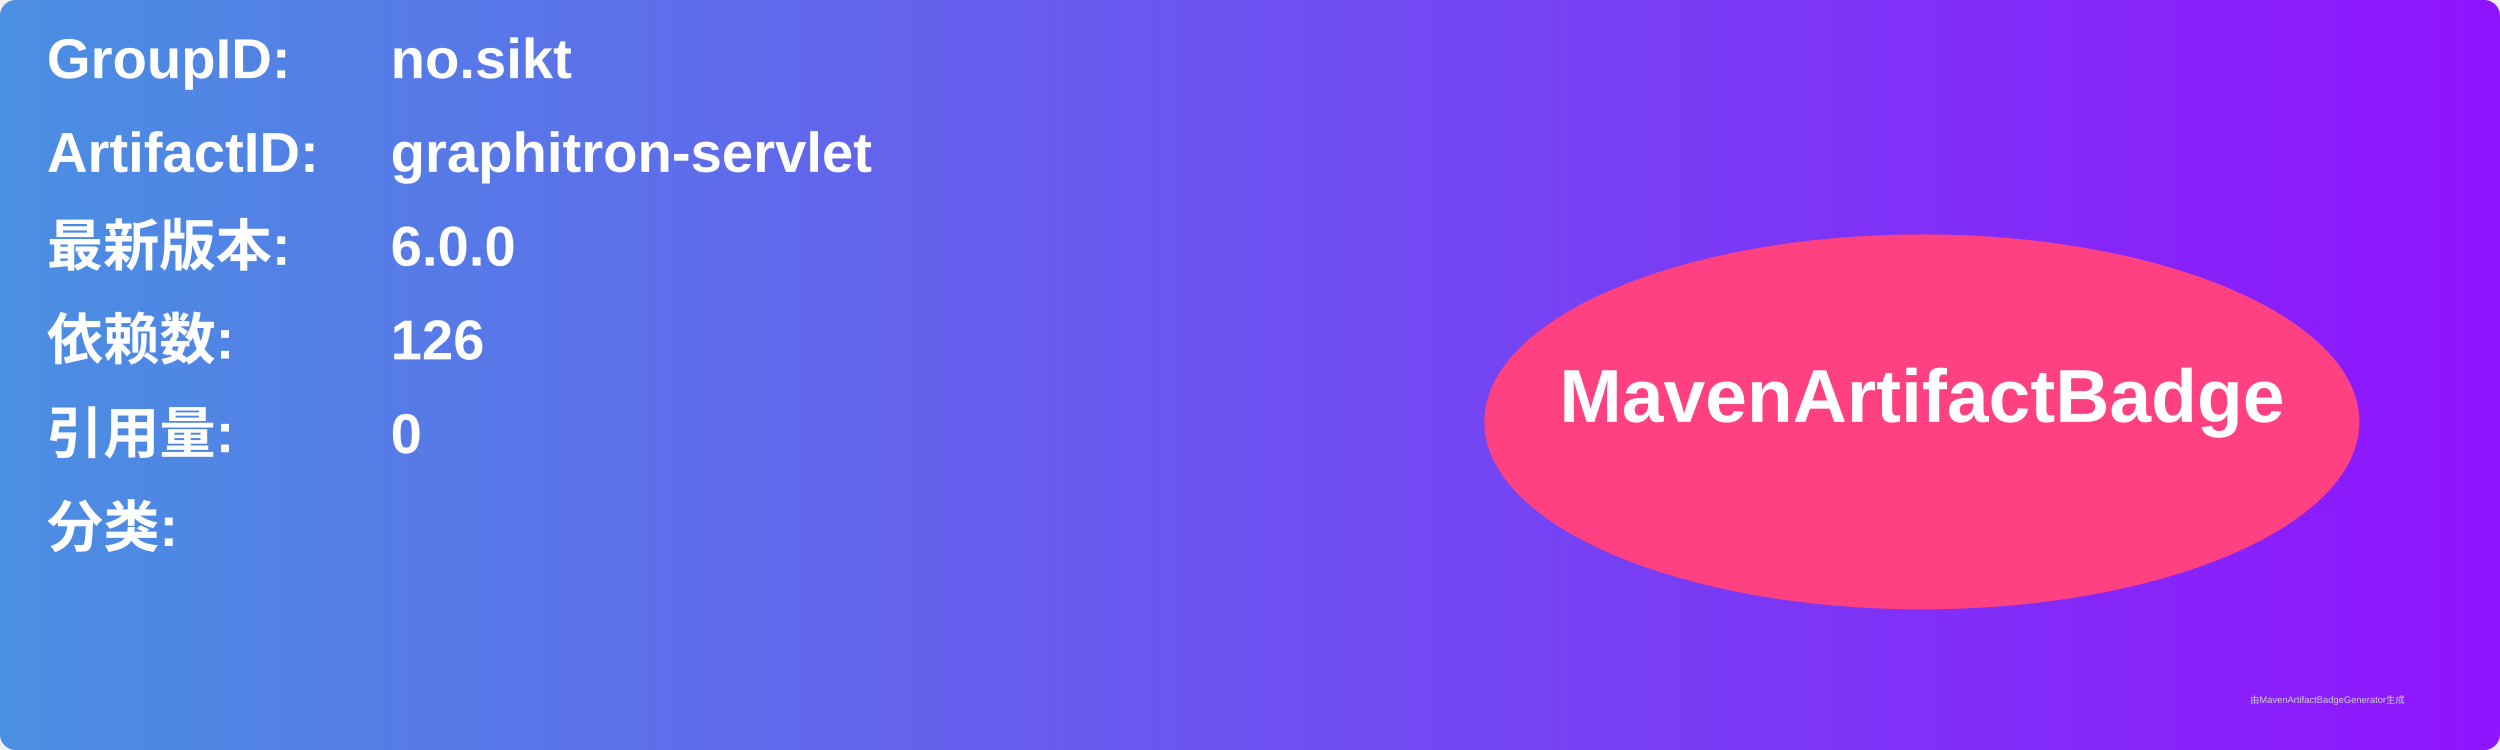
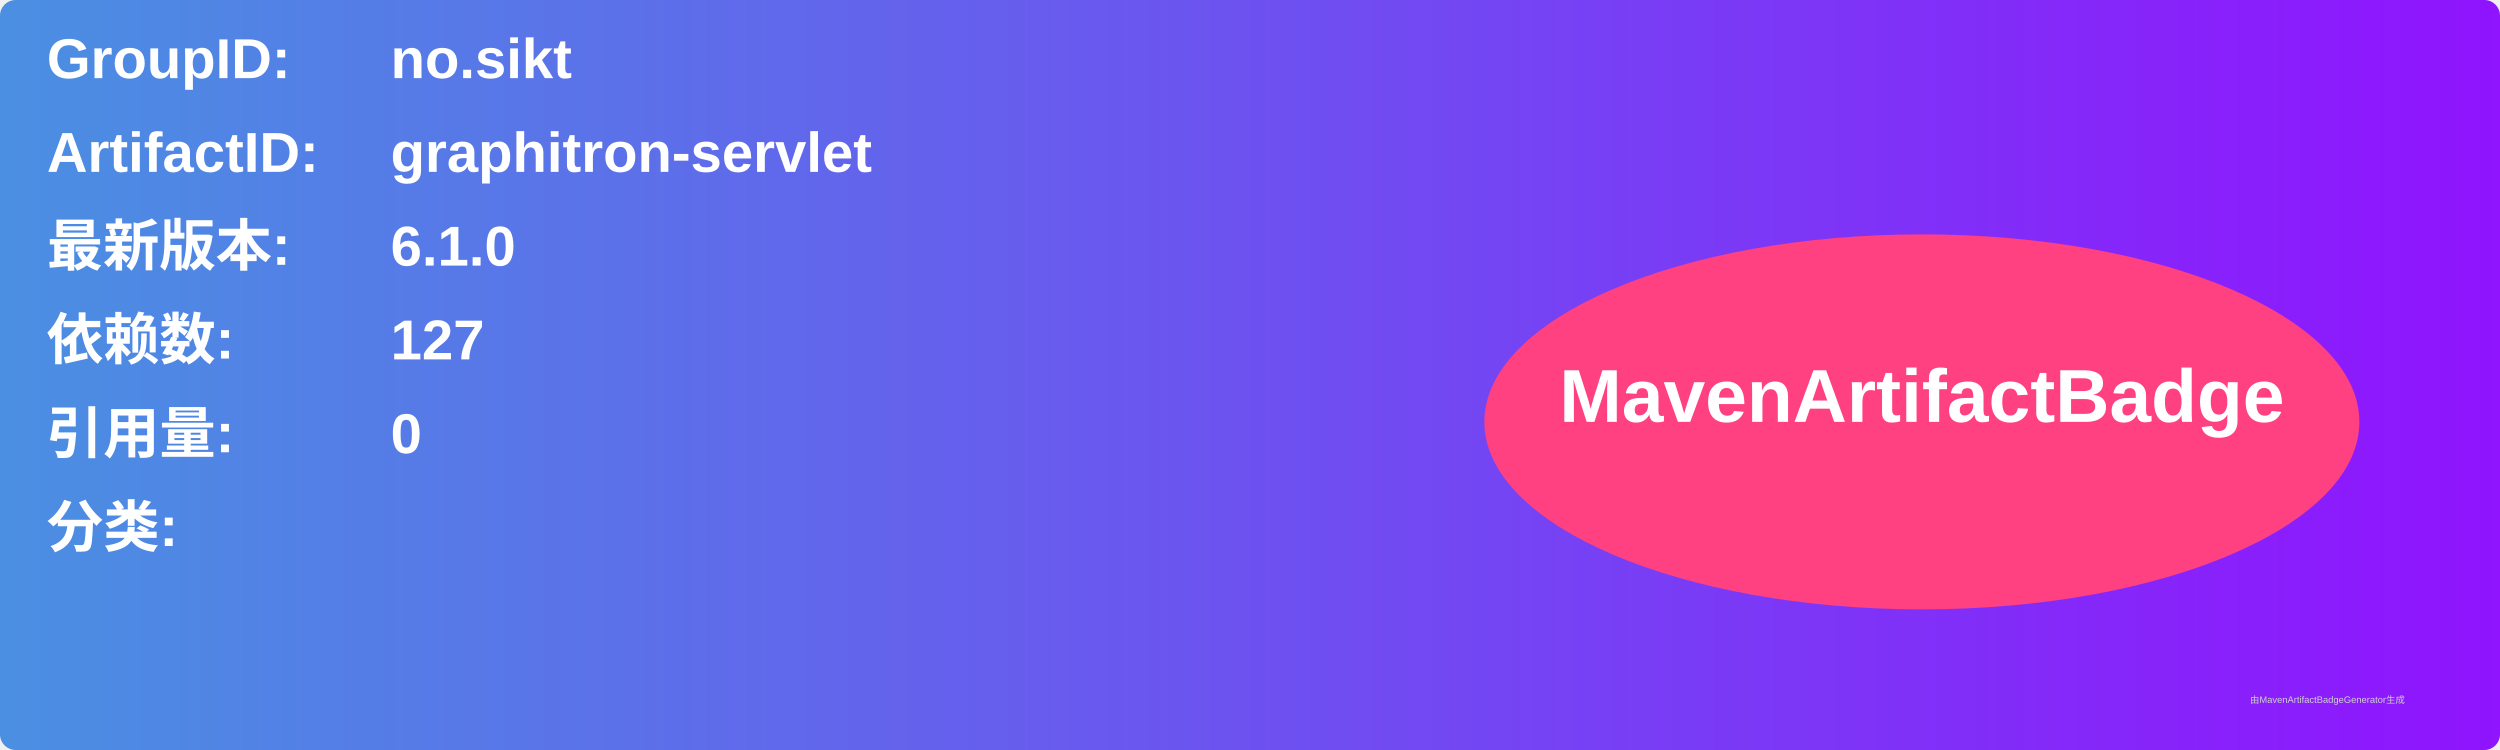
<svg xmlns="http://www.w3.org/2000/svg" width="800" height="240" viewBox="0 0 800 240">
  <linearGradient id="grad" x1="0%" y1="0%" x2="100%" y2="0%">
    <stop offset="0%" stop-color="#4a90e2" />
    <stop offset="100%" stop-color="#9013fe" />
  </linearGradient>
  <rect width="100%" height="100%" rx="5" ry="5" fill="url(#grad)" />
  <g transform="translate(15, 15)">
    <text x="0" y="10" font-family="Arial" font-size="18" fill="white" font-weight="bold" width="260">GroupID:</text>
    <text x="110" y="10" font-family="Arial" font-size="18" fill="white" font-weight="bold" width="460">no.sikt</text>
    <text x="0" y="40" font-family="Arial" font-size="18" fill="white" font-weight="bold" width="260">ArtifactID:</text>
    <text x="110" y="40" font-family="Arial" font-size="18" fill="white" font-weight="bold" width="460">graphitron-servlet</text>
    <text x="0" y="70" font-family="Arial" font-size="18" fill="white" font-weight="bold">最新版本:</text>
    <text x="110" y="70" font-family="Arial" font-size="18" fill="white" font-weight="bold">
-       <tspan font-weight="bold">6.0.0</tspan>
+       <tspan font-weight="bold">6.1.0</tspan>
    </text>
    <text x="0" y="100" font-family="Arial" font-size="18" fill="white" font-weight="bold">依赖数: </text>
    <text x="110" y="100" font-family="Arial" font-size="18" fill="white">
-       <tspan font-weight="bold">126</tspan>
+       <tspan font-weight="bold">127</tspan>
    </text>
    <text x="0" y="130" font-family="Arial" font-size="18" fill="white" font-weight="bold">引用量: </text>
    <text x="110" y="130" font-family="Arial" font-size="18" fill="white">
      <tspan font-weight="bold">0</tspan>
    </text>
    <text x="0" y="160" font-family="Arial" font-size="18" fill="white" font-weight="bold">分类:</text>
    <text x="10" y="190" font-family="Arial" font-size="10" fill="white">
      <tspan font-weight="bold" />
    </text>
    <ellipse cx="600" cy="120" rx="140" ry="60" fill="#ff4081" />
    <text x="600" y="120" text-anchor="middle" font-family="Arial" font-size="24" fill="white" font-weight="bold">MavenArtifactBadge</text>
  </g>
  <text x="720" y="225" font-family="Arial" font-size="3" fill="#d0d0d0">由MavenArtifactBadgeGenerator生成</text>
</svg>
